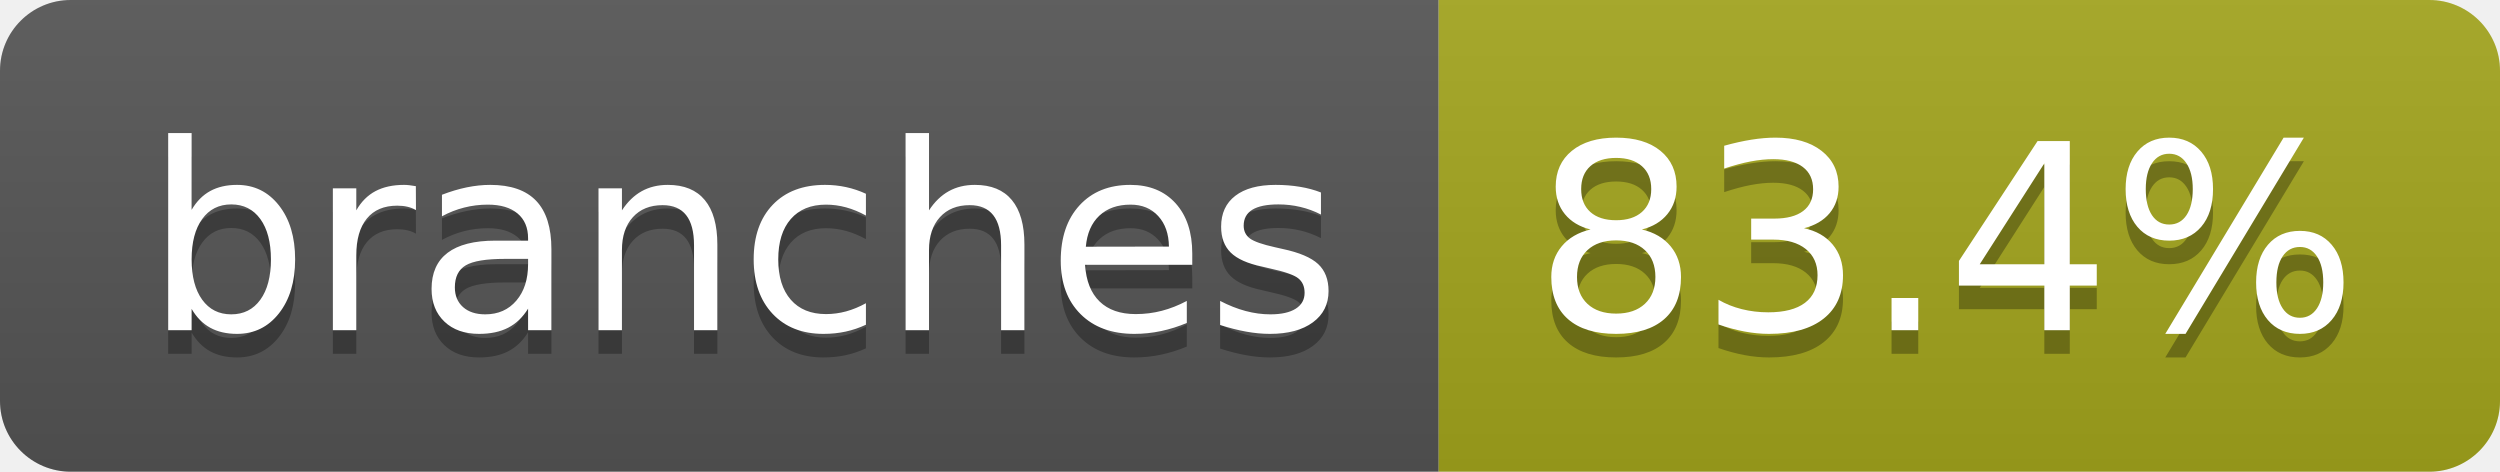
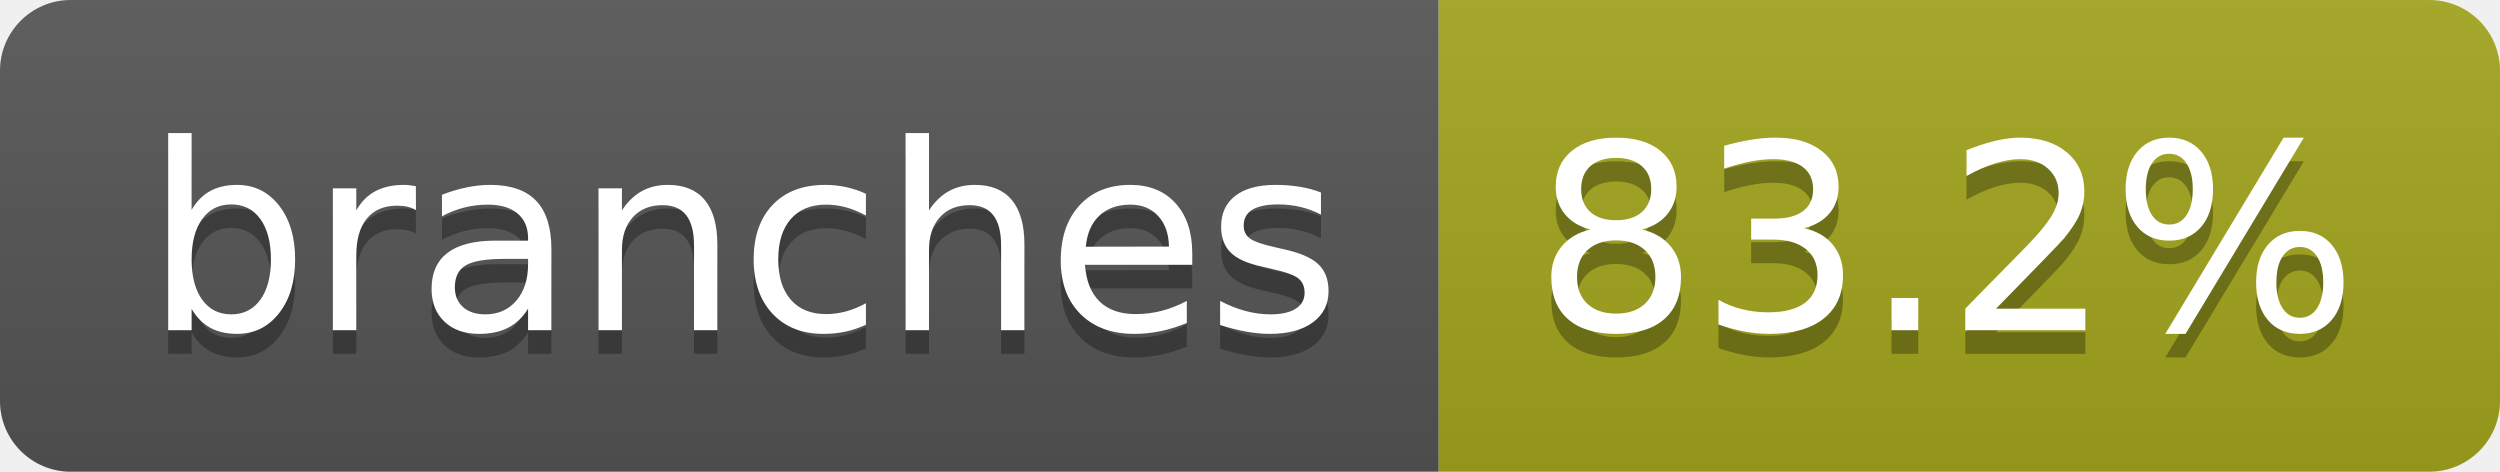
- <svg xmlns="http://www.w3.org/2000/svg" width="106" height="20" role="img" aria-label="branches: 83.4%">
+ <svg xmlns="http://www.w3.org/2000/svg" width="106" height="20" role="img" aria-label="branches: 83.2%">
  <linearGradient id="s" x2="0" y2="100%">
    <stop offset="0" stop-color="#bbb" stop-opacity=".1" />
    <stop offset="1" stop-opacity=".1" />
  </linearGradient>
  <clipPath id="r">
    <rect width="106" height="20" rx="3" fill="#fff" />
  </clipPath>
  <g clip-path="url(#r)">
    <rect width="61" height="20" fill="#555" />
    <rect x="61" width="45" height="20" fill="#a4a61d" />
    <rect width="106" height="20" fill="url(#s)" />
  </g>
  <g fill="#fff" text-anchor="middle" font-family="Verdana,Geneva,DejaVu Sans,sans-serif" text-rendering="geometricPrecision" font-size="110">
    <text aria-hidden="true" x="315" y="150" fill="#010101" fill-opacity=".3" transform="scale(.1)" textLength="507">branches</text>
    <text x="315" y="140" transform="scale(.1)" fill="#fff" textLength="507">branches</text>
-     <text aria-hidden="true" x="825" y="150" fill="#010101" fill-opacity=".3" transform="scale(.1)" textLength="350">83.4%</text>
-     <text x="825" y="140" transform="scale(.1)" fill="#fff" textLength="350">83.4%</text>
+     <text aria-hidden="true" x="825" y="150" fill="#010101" fill-opacity=".3" transform="scale(.1)" textLength="350">83.2%</text>
+     <text x="825" y="140" transform="scale(.1)" fill="#fff" textLength="350">83.2%</text>
  </g>
</svg>
